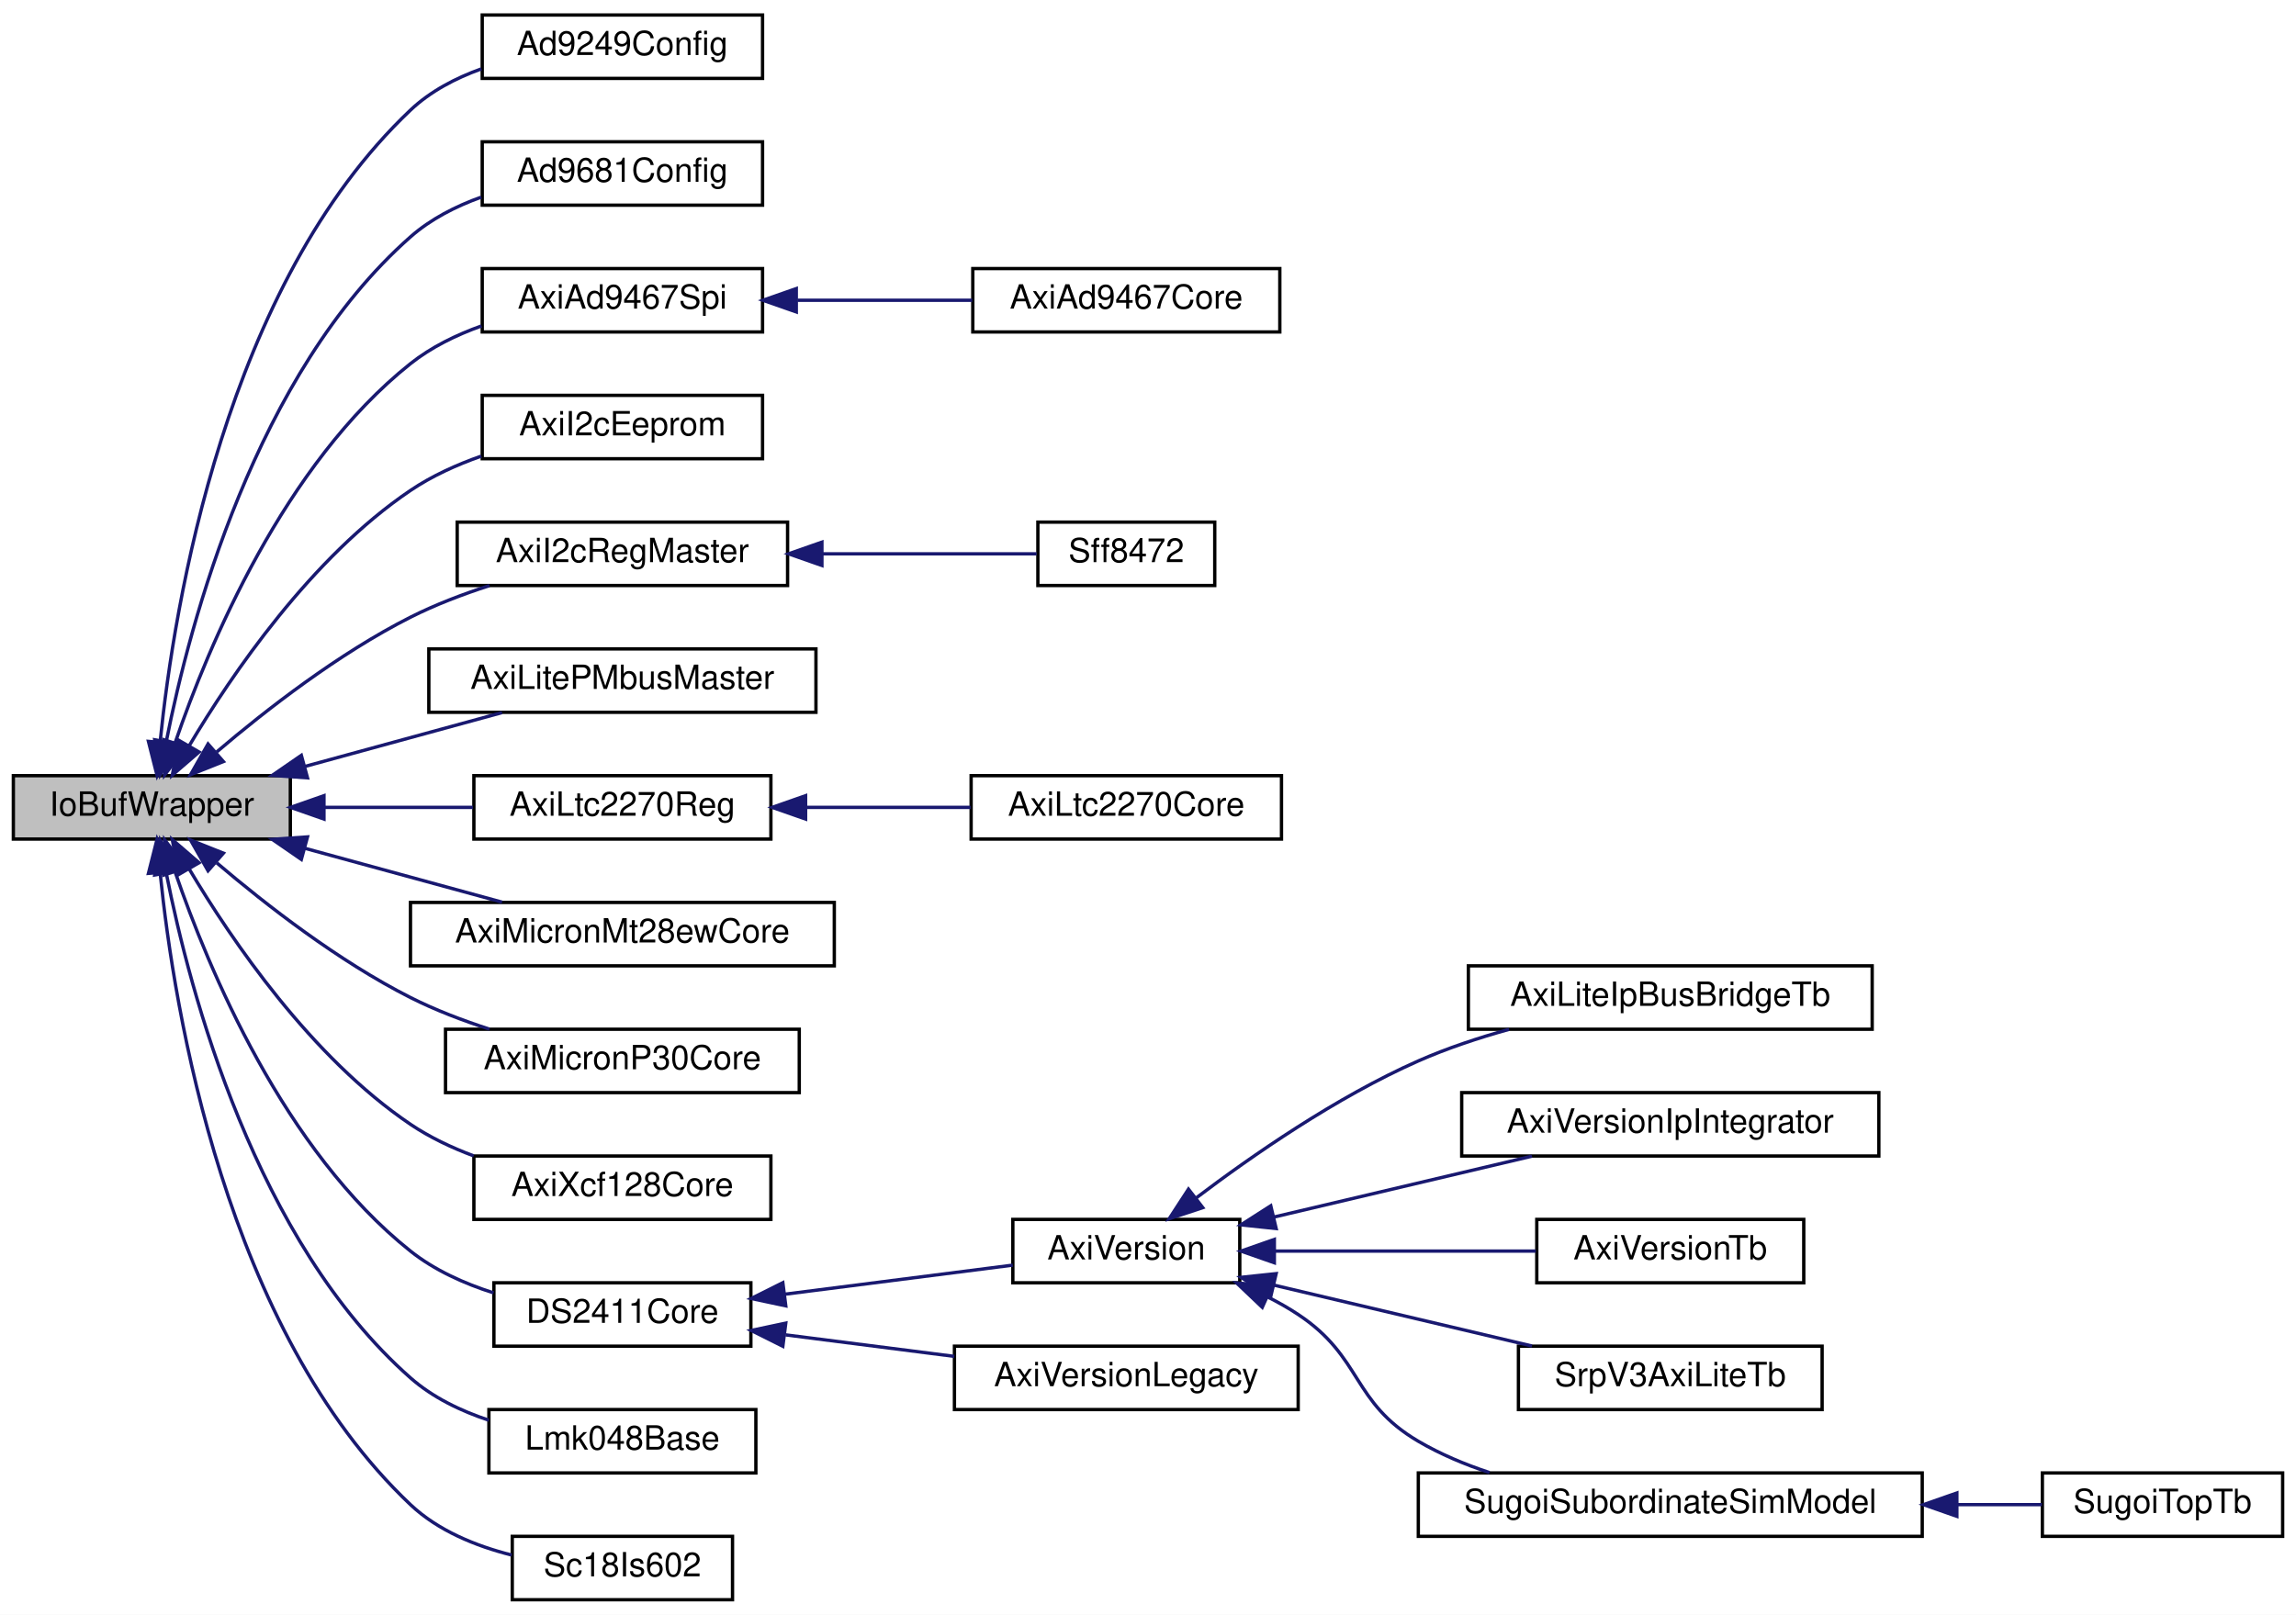
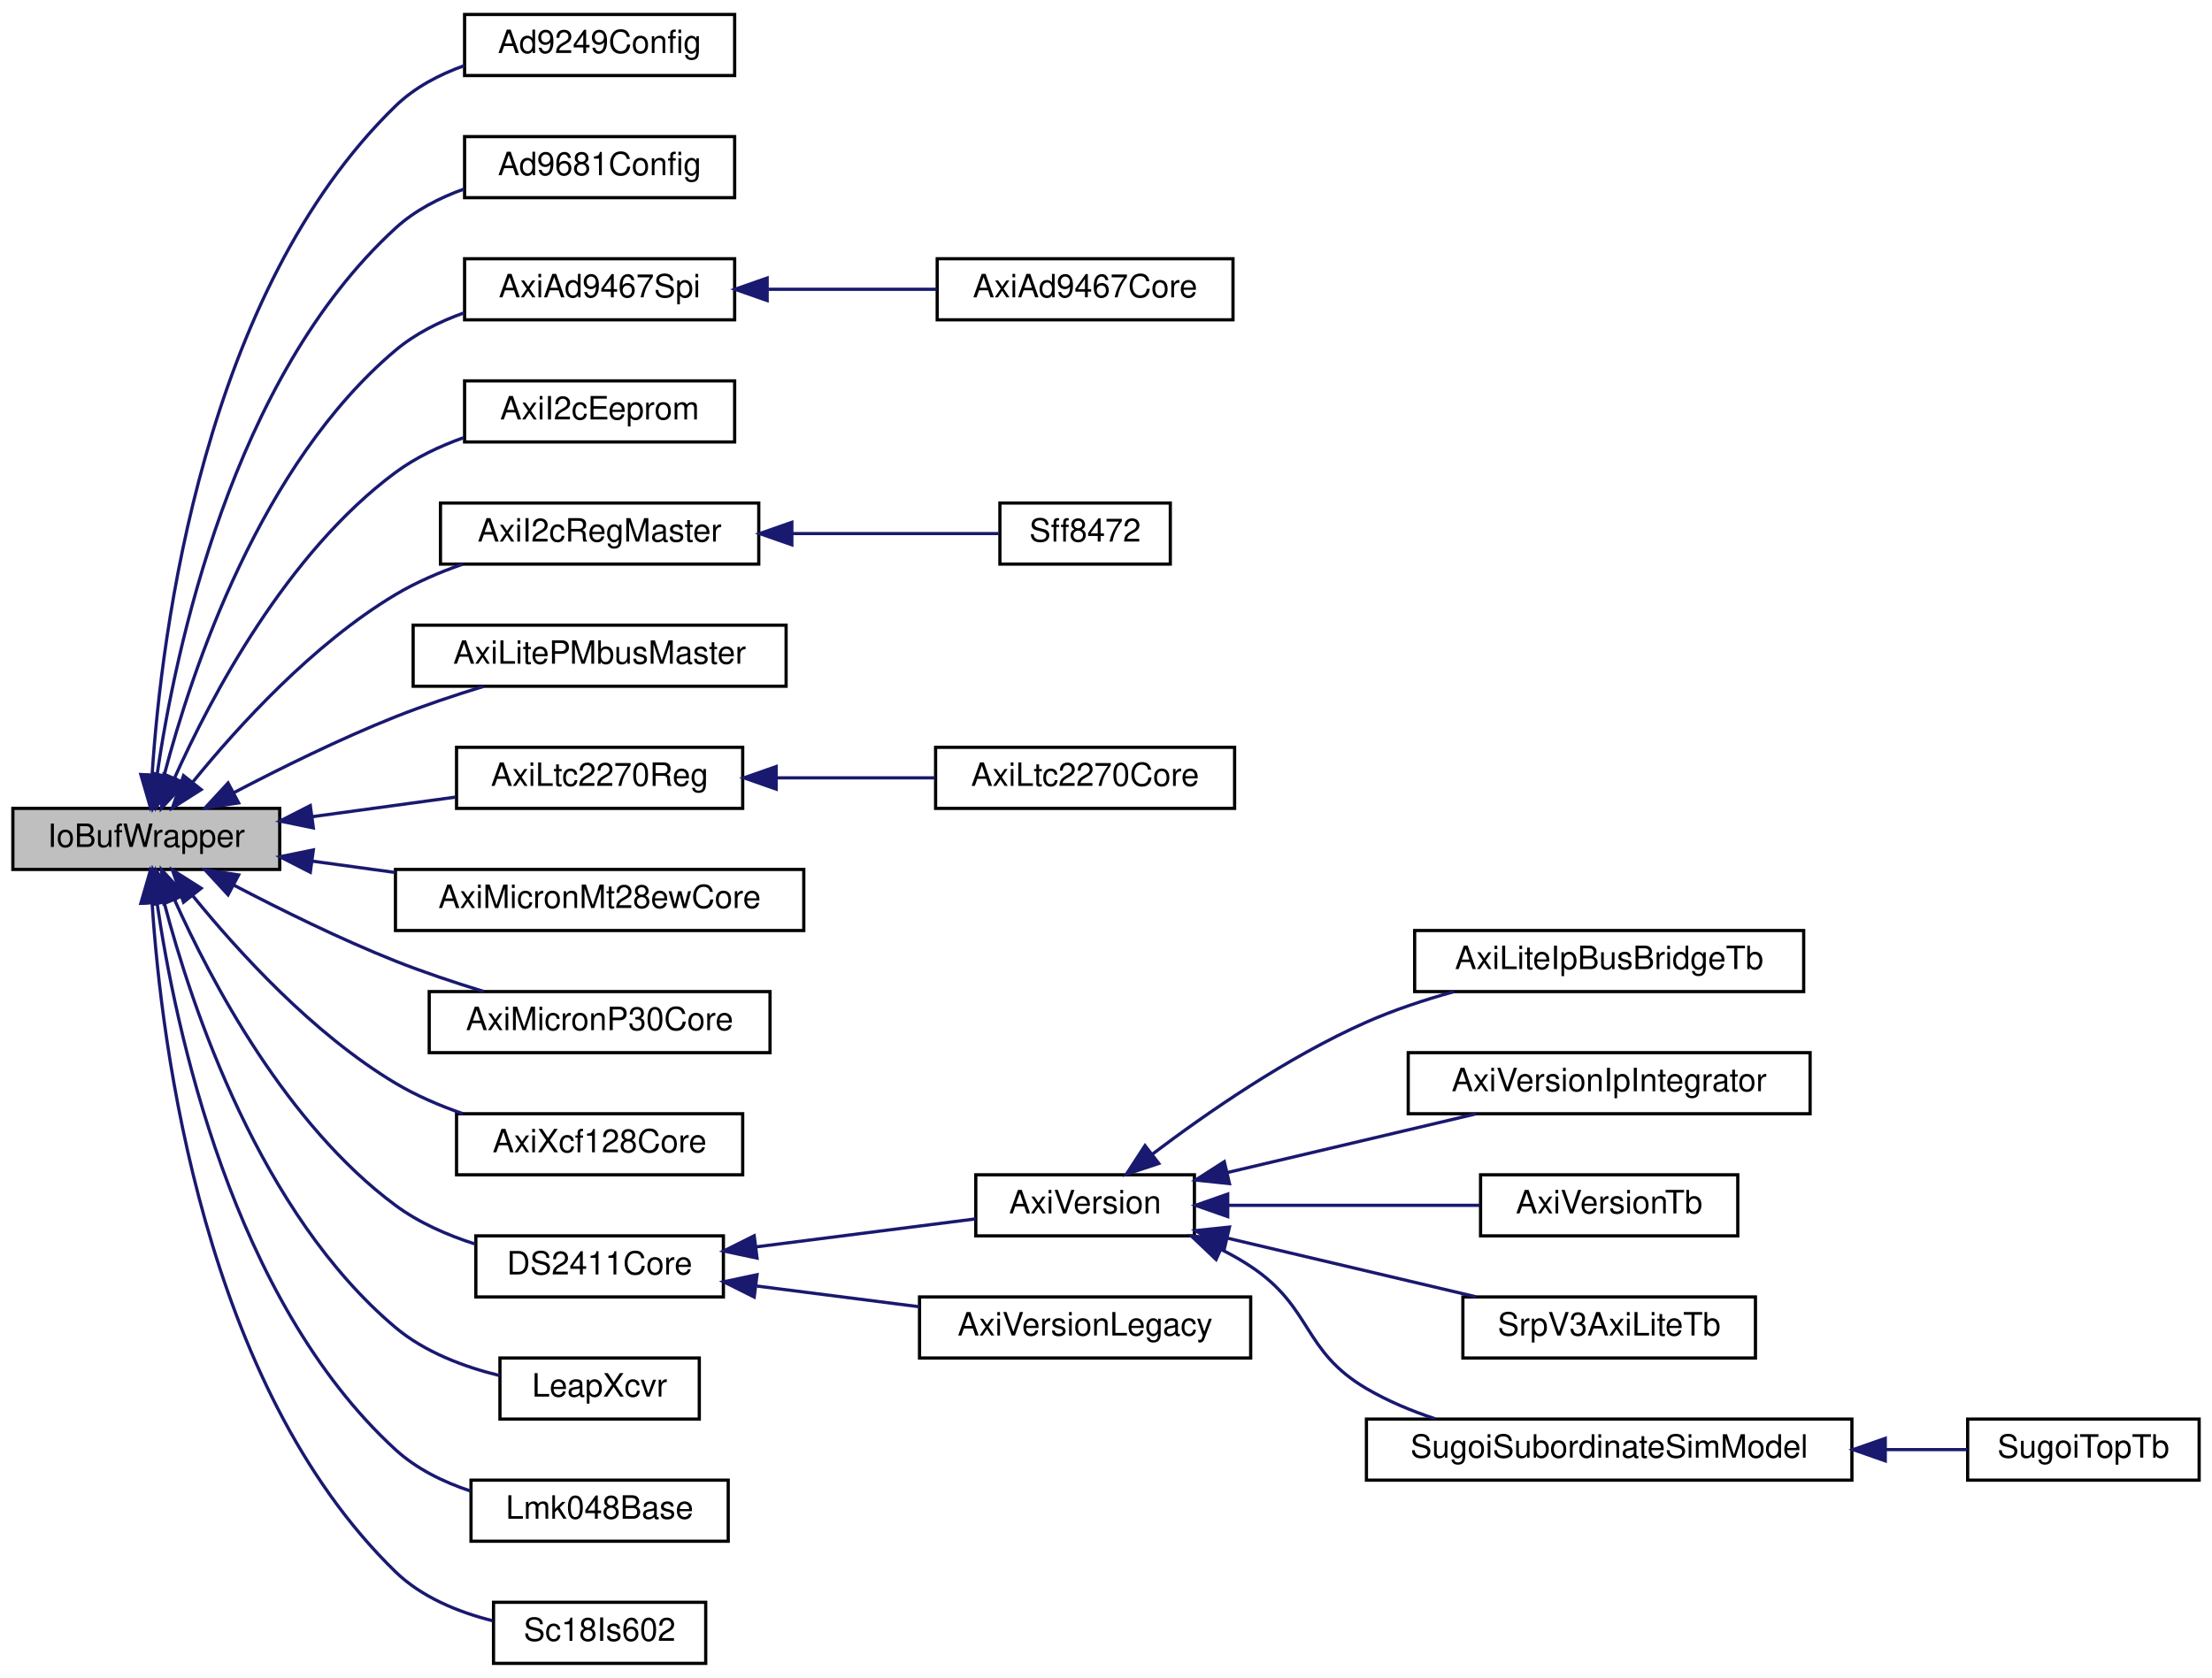
- <svg xmlns="http://www.w3.org/2000/svg" xmlns:xlink="http://www.w3.org/1999/xlink" width="688pt" height="484pt" viewBox="0.00 0.00 688.00 484.00">
-   <g id="graph0" class="graph" transform="scale(1 1) rotate(0) translate(4 480)">
-     <polygon fill="white" stroke="transparent" points="-4,4 -4,-480 684,-480 684,4 -4,4" />
+ <svg xmlns="http://www.w3.org/2000/svg" xmlns:xlink="http://www.w3.org/1999/xlink" width="688pt" height="522pt" viewBox="0.00 0.00 688.00 522.00">
+   <g id="graph0" class="graph" transform="scale(1 1) rotate(0) translate(4 518)">
+     <polygon fill="white" stroke="transparent" points="-4,4 -4,-518 684,-518 684,4 -4,4" />
    <g id="node1" class="node">
      <g id="a_node1">
        <a xlink:title=" ">
-           <polygon fill="#bfbfbf" stroke="black" points="0,-228.5 0,-247.5 83,-247.5 83,-228.5 0,-228.5" />
-           <text text-anchor="middle" x="41.5" y="-235.5" font-family="Helvetica,sans-Serif" font-size="10.00">IoBufWrapper</text>
+           <polygon fill="#bfbfbf" stroke="black" points="0,-247.5 0,-266.5 83,-266.5 83,-247.5 0,-247.5" />
+           <text text-anchor="middle" x="41.5" y="-254.5" font-family="Helvetica,sans-Serif" font-size="10.00">IoBufWrapper</text>
        </a>
      </g>
    </g>
    <g id="node2" class="node">
      <g id="a_node2">
        <a xlink:href="classAd9249Config.html" target="_top" xlink:title=" ">
-           <polygon fill="white" stroke="black" points="140.5,-456.5 140.5,-475.5 224.5,-475.5 224.5,-456.5 140.5,-456.5" />
-           <text text-anchor="middle" x="182.5" y="-463.5" font-family="Helvetica,sans-Serif" font-size="10.00">Ad9249Config</text>
+           <polygon fill="white" stroke="black" points="140.5,-494.5 140.5,-513.5 224.5,-513.5 224.5,-494.5 140.5,-494.5" />
+           <text text-anchor="middle" x="182.5" y="-501.5" font-family="Helvetica,sans-Serif" font-size="10.00">Ad9249Config</text>
        </a>
      </g>
    </g>
    <g id="edge1" class="edge">
-       <path fill="none" stroke="midnightblue" d="M43.98,-257.58C48.14,-298.7 63.57,-394.58 119,-447 124.93,-452.61 132.47,-456.57 140.25,-459.36" />
-       <polygon fill="midnightblue" stroke="midnightblue" points="47.45,-257.16 43.08,-247.51 40.48,-257.78 47.45,-257.16" />
+       <path fill="none" stroke="midnightblue" d="M43.32,-277.13C46.21,-321.23 59.36,-427.04 119,-485 124.94,-490.77 132.57,-494.79 140.45,-497.6" />
+       <polygon fill="midnightblue" stroke="midnightblue" points="46.8,-276.66 42.76,-266.87 39.81,-277.04 46.8,-276.66" />
    </g>
    <g id="node3" class="node">
      <g id="a_node3">
        <a xlink:href="classAd9681Config.html" target="_top" xlink:title=" ">
-           <polygon fill="white" stroke="black" points="140.5,-418.5 140.5,-437.5 224.5,-437.5 224.5,-418.5 140.5,-418.5" />
-           <text text-anchor="middle" x="182.5" y="-425.5" font-family="Helvetica,sans-Serif" font-size="10.00">Ad9681Config</text>
+           <polygon fill="white" stroke="black" points="140.5,-456.5 140.5,-475.5 224.5,-475.5 224.5,-456.5 140.5,-456.5" />
+           <text text-anchor="middle" x="182.5" y="-463.5" font-family="Helvetica,sans-Serif" font-size="10.00">Ad9681Config</text>
        </a>
      </g>
    </g>
    <g id="edge2" class="edge">
-       <path fill="none" stroke="midnightblue" d="M45.85,-257.87C52.88,-293.42 72.55,-368.05 119,-409 125.04,-414.33 132.54,-418.16 140.22,-420.92" />
-       <polygon fill="midnightblue" stroke="midnightblue" points="49.24,-256.99 43.99,-247.79 42.36,-258.26 49.24,-256.99" />
+       <path fill="none" stroke="midnightblue" d="M44.84,-276.87C50.44,-315.37 68.15,-400.42 119,-447 125.02,-452.52 132.6,-456.43 140.38,-459.21" />
+       <polygon fill="midnightblue" stroke="midnightblue" points="48.25,-275.97 43.47,-266.51 41.31,-276.89 48.25,-275.97" />
    </g>
    <g id="node4" class="node">
      <g id="a_node4">
        <a xlink:href="classAxiAd9467Spi.html" target="_top" xlink:title=" ">
-           <polygon fill="white" stroke="black" points="140.5,-380.5 140.5,-399.5 224.5,-399.5 224.5,-380.5 140.5,-380.5" />
-           <text text-anchor="middle" x="182.5" y="-387.5" font-family="Helvetica,sans-Serif" font-size="10.00">AxiAd9467Spi</text>
+           <polygon fill="white" stroke="black" points="140.5,-418.5 140.5,-437.5 224.5,-437.5 224.5,-418.5 140.5,-418.5" />
+           <text text-anchor="middle" x="182.5" y="-425.5" font-family="Helvetica,sans-Serif" font-size="10.00">AxiAd9467Spi</text>
        </a>
      </g>
    </g>
    <g id="edge3" class="edge">
-       <path fill="none" stroke="midnightblue" d="M48.51,-257.46C58.46,-286.46 81.11,-340.86 119,-371 125.21,-375.94 132.7,-379.6 140.3,-382.31" />
-       <polygon fill="midnightblue" stroke="midnightblue" points="51.75,-256.1 45.31,-247.68 45.09,-258.28 51.75,-256.1" />
+       <path fill="none" stroke="midnightblue" d="M47.09,-276.91C55.61,-309.36 76.95,-373.6 119,-409 125.16,-414.19 132.71,-417.96 140.41,-420.7" />
+       <polygon fill="midnightblue" stroke="midnightblue" points="50.41,-275.72 44.6,-266.85 43.61,-277.4 50.41,-275.72" />
    </g>
    <g id="node6" class="node">
      <g id="a_node6">
        <a xlink:href="classAxiI2cEeprom.html" target="_top" xlink:title=" ">
-           <polygon fill="white" stroke="black" points="140.5,-342.5 140.5,-361.5 224.5,-361.5 224.5,-342.5 140.5,-342.5" />
-           <text text-anchor="middle" x="182.5" y="-349.5" font-family="Helvetica,sans-Serif" font-size="10.00">AxiI2cEeprom</text>
+           <polygon fill="white" stroke="black" points="140.5,-380.5 140.5,-399.5 224.5,-399.5 224.5,-380.5 140.5,-380.5" />
+           <text text-anchor="middle" x="182.5" y="-387.5" font-family="Helvetica,sans-Serif" font-size="10.00">AxiI2cEeprom</text>
        </a>
      </g>
    </g>
    <g id="edge5" class="edge">
-       <path fill="none" stroke="midnightblue" d="M52.7,-256.48C65.47,-277.94 89.32,-312.96 119,-333 125.39,-337.32 132.8,-340.68 140.23,-343.29" />
-       <polygon fill="midnightblue" stroke="midnightblue" points="55.65,-254.59 47.63,-247.67 49.59,-258.09 55.65,-254.59" />
+       <path fill="none" stroke="midnightblue" d="M50.24,-275.84C61.6,-301.18 85.16,-345.94 119,-371 125.29,-375.66 132.73,-379.18 140.24,-381.85" />
+       <polygon fill="midnightblue" stroke="midnightblue" points="53.42,-274.37 46.24,-266.58 46.99,-277.15 53.42,-274.37" />
    </g>
    <g id="node7" class="node">
      <g id="a_node7">
        <a xlink:href="classAxiI2cRegMaster.html" target="_top" xlink:title=" ">
-           <polygon fill="white" stroke="black" points="133,-304.5 133,-323.5 232,-323.5 232,-304.5 133,-304.5" />
-           <text text-anchor="middle" x="182.5" y="-311.5" font-family="Helvetica,sans-Serif" font-size="10.00">AxiI2cRegMaster</text>
+           <polygon fill="white" stroke="black" points="133,-342.5 133,-361.5 232,-361.5 232,-342.5 133,-342.5" />
+           <text text-anchor="middle" x="182.5" y="-349.5" font-family="Helvetica,sans-Serif" font-size="10.00">AxiI2cRegMaster</text>
        </a>
      </g>
    </g>
    <g id="edge6" class="edge">
-       <path fill="none" stroke="midnightblue" d="M60.95,-254.63C75.73,-267.22 97.5,-284.14 119,-295 126.39,-298.73 134.65,-301.88 142.68,-304.48" />
-       <polygon fill="midnightblue" stroke="midnightblue" points="62.94,-251.73 53.1,-247.8 58.34,-257.01 62.94,-251.73" />
+       <path fill="none" stroke="midnightblue" d="M56.06,-274.81C70.05,-292.03 93.41,-317.71 119,-333 125.43,-336.84 132.69,-339.96 139.94,-342.48" />
+       <polygon fill="midnightblue" stroke="midnightblue" points="58.57,-272.35 49.63,-266.67 53.08,-276.69 58.57,-272.35" />
    </g>
    <g id="node9" class="node">
      <g id="a_node9">
        <a xlink:href="classAxiLitePMbusMaster.html" target="_top" xlink:title=" ">
-           <polygon fill="white" stroke="black" points="124.5,-266.5 124.5,-285.5 240.5,-285.5 240.5,-266.5 124.5,-266.5" />
-           <text text-anchor="middle" x="182.5" y="-273.5" font-family="Helvetica,sans-Serif" font-size="10.00">AxiLitePMbusMaster</text>
+           <polygon fill="white" stroke="black" points="124.5,-304.5 124.5,-323.5 240.5,-323.5 240.5,-304.5 124.5,-304.5" />
+           <text text-anchor="middle" x="182.5" y="-311.5" font-family="Helvetica,sans-Serif" font-size="10.00">AxiLitePMbusMaster</text>
        </a>
      </g>
    </g>
    <g id="edge8" class="edge">
-       <path fill="none" stroke="midnightblue" d="M87.3,-250.25C106.45,-255.48 128.49,-261.51 146.44,-266.41" />
-       <polygon fill="midnightblue" stroke="midnightblue" points="88.14,-246.85 77.58,-247.59 86.3,-253.6 88.14,-246.85" />
+       <path fill="none" stroke="midnightblue" d="M68.67,-271.35C83.22,-278.98 101.82,-288.17 119,-295 127.75,-298.47 137.39,-301.69 146.43,-304.46" />
+       <polygon fill="midnightblue" stroke="midnightblue" points="70.22,-268.21 59.75,-266.6 66.93,-274.39 70.22,-268.21" />
    </g>
    <g id="node10" class="node">
      <g id="a_node10">
        <a xlink:href="classAxiLtc2270Reg.html" target="_top" xlink:title=" ">
-           <polygon fill="white" stroke="black" points="138,-228.5 138,-247.5 227,-247.5 227,-228.5 138,-228.5" />
-           <text text-anchor="middle" x="182.5" y="-235.5" font-family="Helvetica,sans-Serif" font-size="10.00">AxiLtc2270Reg</text>
+           <polygon fill="white" stroke="black" points="138,-266.5 138,-285.5 227,-285.5 227,-266.5 138,-266.5" />
+           <text text-anchor="middle" x="182.5" y="-273.5" font-family="Helvetica,sans-Serif" font-size="10.00">AxiLtc2270Reg</text>
        </a>
      </g>
    </g>
    <g id="edge9" class="edge">
-       <path fill="none" stroke="midnightblue" d="M93.41,-238C107.95,-238 123.65,-238 137.71,-238" />
-       <polygon fill="midnightblue" stroke="midnightblue" points="93.08,-234.5 83.08,-238 93.08,-241.5 93.08,-234.5" />
+       <path fill="none" stroke="midnightblue" d="M92.99,-263.9C107.64,-265.9 123.51,-268.07 137.71,-270.01" />
+       <polygon fill="midnightblue" stroke="midnightblue" points="93.46,-260.43 83.08,-262.55 92.51,-267.37 93.46,-260.43" />
    </g>
    <g id="node12" class="node">
      <g id="a_node12">
        <a xlink:href="classAxiMicronMt28ewCore.html" target="_top" xlink:title=" ">
-           <polygon fill="white" stroke="black" points="119,-190.5 119,-209.5 246,-209.5 246,-190.5 119,-190.5" />
-           <text text-anchor="middle" x="182.5" y="-197.5" font-family="Helvetica,sans-Serif" font-size="10.00">AxiMicronMt28ewCore</text>
+           <polygon fill="white" stroke="black" points="119,-228.5 119,-247.5 246,-247.5 246,-228.5 119,-228.5" />
+           <text text-anchor="middle" x="182.5" y="-235.5" font-family="Helvetica,sans-Serif" font-size="10.00">AxiMicronMt28ewCore</text>
        </a>
      </g>
    </g>
    <g id="edge11" class="edge">
-       <path fill="none" stroke="midnightblue" d="M87.3,-225.75C106.45,-220.52 128.49,-214.49 146.44,-209.59" />
-       <polygon fill="midnightblue" stroke="midnightblue" points="86.3,-222.4 77.58,-228.41 88.14,-229.15 86.3,-222.4" />
+       <path fill="none" stroke="midnightblue" d="M93.08,-250.09C101.47,-248.94 110.25,-247.74 118.9,-246.56" />
+       <polygon fill="midnightblue" stroke="midnightblue" points="92.51,-246.63 83.08,-251.45 93.46,-253.57 92.51,-246.63" />
    </g>
    <g id="node13" class="node">
      <g id="a_node13">
        <a xlink:href="classAxiMicronP30Core.html" target="_top" xlink:title=" ">
-           <polygon fill="white" stroke="black" points="129.5,-152.5 129.5,-171.5 235.5,-171.5 235.5,-152.5 129.5,-152.5" />
-           <text text-anchor="middle" x="182.5" y="-159.5" font-family="Helvetica,sans-Serif" font-size="10.00">AxiMicronP30Core</text>
+           <polygon fill="white" stroke="black" points="129.5,-190.5 129.5,-209.5 235.5,-209.5 235.5,-190.5 129.5,-190.5" />
+           <text text-anchor="middle" x="182.5" y="-197.5" font-family="Helvetica,sans-Serif" font-size="10.00">AxiMicronP30Core</text>
        </a>
      </g>
    </g>
    <g id="edge12" class="edge">
-       <path fill="none" stroke="midnightblue" d="M60.95,-221.37C75.73,-208.78 97.5,-191.86 119,-181 126.39,-177.27 134.65,-174.12 142.68,-171.52" />
-       <polygon fill="midnightblue" stroke="midnightblue" points="58.34,-218.99 53.1,-228.2 62.94,-224.27 58.34,-218.99" />
+       <path fill="none" stroke="midnightblue" d="M68.67,-242.65C83.22,-235.02 101.82,-225.83 119,-219 127.75,-215.53 137.39,-212.31 146.43,-209.54" />
+       <polygon fill="midnightblue" stroke="midnightblue" points="66.93,-239.61 59.75,-247.4 70.22,-245.79 66.93,-239.61" />
    </g>
    <g id="node14" class="node">
      <g id="a_node14">
        <a xlink:href="classAxiXcf128Core.html" target="_top" xlink:title=" ">
-           <polygon fill="white" stroke="black" points="138,-114.5 138,-133.5 227,-133.5 227,-114.5 138,-114.5" />
-           <text text-anchor="middle" x="182.5" y="-121.5" font-family="Helvetica,sans-Serif" font-size="10.00">AxiXcf128Core</text>
+           <polygon fill="white" stroke="black" points="138,-152.5 138,-171.5 227,-171.5 227,-152.5 138,-152.5" />
+           <text text-anchor="middle" x="182.5" y="-159.5" font-family="Helvetica,sans-Serif" font-size="10.00">AxiXcf128Core</text>
        </a>
      </g>
    </g>
    <g id="edge13" class="edge">
-       <path fill="none" stroke="midnightblue" d="M52.7,-219.52C65.47,-198.06 89.32,-163.04 119,-143 124.73,-139.13 131.28,-136.02 137.93,-133.54" />
-       <polygon fill="midnightblue" stroke="midnightblue" points="49.59,-217.91 47.63,-228.33 55.65,-221.41 49.59,-217.91" />
+       <path fill="none" stroke="midnightblue" d="M56.06,-239.19C70.05,-221.97 93.41,-196.29 119,-181 125.43,-177.16 132.69,-174.04 139.94,-171.52" />
+       <polygon fill="midnightblue" stroke="midnightblue" points="53.08,-237.31 49.63,-247.33 58.57,-241.65 53.08,-237.31" />
    </g>
    <g id="node15" class="node">
      <g id="a_node15">
        <a xlink:href="classDS2411Core.html" target="_top" xlink:title=" ">
-           <polygon fill="white" stroke="black" points="144,-76.5 144,-95.5 221,-95.5 221,-76.5 144,-76.5" />
-           <text text-anchor="middle" x="182.5" y="-83.5" font-family="Helvetica,sans-Serif" font-size="10.00">DS2411Core</text>
+           <polygon fill="white" stroke="black" points="144,-114.5 144,-133.5 221,-133.5 221,-114.5 144,-114.5" />
+           <text text-anchor="middle" x="182.5" y="-121.5" font-family="Helvetica,sans-Serif" font-size="10.00">DS2411Core</text>
        </a>
      </g>
    </g>
    <g id="edge14" class="edge">
-       <path fill="none" stroke="midnightblue" d="M48.51,-218.54C58.46,-189.54 81.11,-135.14 119,-105 126.19,-99.28 135.09,-95.28 143.89,-92.48" />
-       <polygon fill="midnightblue" stroke="midnightblue" points="45.09,-217.72 45.31,-228.32 51.75,-219.9 45.09,-217.72" />
+       <path fill="none" stroke="midnightblue" d="M50.24,-238.16C61.6,-212.82 85.16,-168.06 119,-143 126.29,-137.6 135.13,-133.72 143.83,-130.94" />
+       <polygon fill="midnightblue" stroke="midnightblue" points="46.99,-236.85 46.24,-247.42 53.42,-239.63 46.99,-236.85" />
    </g>
    <g id="node24" class="node">
      <g id="a_node24">
+         <a xlink:href="classLeapXcvr.html" target="_top" xlink:title=" ">
+           <polygon fill="white" stroke="black" points="151.5,-76.5 151.5,-95.5 213.5,-95.5 213.5,-76.5 151.5,-76.5" />
+           <text text-anchor="middle" x="182.5" y="-83.5" font-family="Helvetica,sans-Serif" font-size="10.00">LeapXcvr</text>
+         </a>
+       </g>
+     </g>
+     <g id="edge23" class="edge">
+       <path fill="none" stroke="midnightblue" d="M47.09,-237.09C55.61,-204.64 76.95,-140.4 119,-105 128.11,-97.33 140.26,-92.76 151.43,-90.03" />
+       <polygon fill="midnightblue" stroke="midnightblue" points="43.61,-236.6 44.6,-247.15 50.41,-238.28 43.61,-236.6" />
+     </g>
+     <g id="node25" class="node">
+       <g id="a_node25">
        <a xlink:href="classLmk048Base.html" target="_top" xlink:title=" ">
          <polygon fill="white" stroke="black" points="142.5,-38.5 142.5,-57.5 222.5,-57.5 222.5,-38.5 142.5,-38.5" />
          <text text-anchor="middle" x="182.5" y="-45.5" font-family="Helvetica,sans-Serif" font-size="10.00">Lmk048Base</text>
        </a>
      </g>
    </g>
-     <g id="edge23" class="edge">
-       <path fill="none" stroke="midnightblue" d="M45.85,-218.13C52.88,-182.58 72.55,-107.95 119,-67 125.64,-61.15 134.03,-57.1 142.49,-54.3" />
-       <polygon fill="midnightblue" stroke="midnightblue" points="42.36,-217.74 43.99,-228.21 49.24,-219.01 42.36,-217.74" />
-     </g>
-     <g id="node25" class="node">
-       <g id="a_node25">
+     <g id="edge24" class="edge">
+       <path fill="none" stroke="midnightblue" d="M44.84,-237.13C50.44,-198.63 68.15,-113.58 119,-67 125.52,-61.02 133.87,-56.93 142.33,-54.12" />
+       <polygon fill="midnightblue" stroke="midnightblue" points="41.31,-237.11 43.47,-247.49 48.25,-238.03 41.31,-237.11" />
+     </g>
+     <g id="node26" class="node">
+       <g id="a_node26">
        <a xlink:href="classSc18Is602.html" target="_top" xlink:title=" ">
          <polygon fill="white" stroke="black" points="149.5,-0.5 149.5,-19.5 215.5,-19.5 215.5,-0.5 149.5,-0.5" />
          <text text-anchor="middle" x="182.5" y="-7.5" font-family="Helvetica,sans-Serif" font-size="10.00">Sc18Is602</text>
        </a>
      </g>
    </g>
-     <g id="edge24" class="edge">
-       <path fill="none" stroke="midnightblue" d="M43.98,-218.42C48.14,-177.3 63.57,-81.42 119,-29 127.24,-21.21 138.58,-16.6 149.34,-13.89" />
-       <polygon fill="midnightblue" stroke="midnightblue" points="40.48,-218.22 43.08,-228.49 47.45,-218.84 40.48,-218.22" />
+     <g id="edge25" class="edge">
+       <path fill="none" stroke="midnightblue" d="M43.32,-236.87C46.21,-192.77 59.36,-86.96 119,-29 127.13,-21.1 138.45,-16.47 149.22,-13.76" />
+       <polygon fill="midnightblue" stroke="midnightblue" points="39.81,-236.96 42.76,-247.13 46.8,-237.34 39.81,-236.96" />
    </g>
    <g id="node5" class="node">
      <g id="a_node5">
        <a xlink:href="classAxiAd9467Core.html" target="_top" xlink:title=" ">
-           <polygon fill="white" stroke="black" points="287.5,-380.5 287.5,-399.5 379.5,-399.5 379.5,-380.5 287.5,-380.5" />
-           <text text-anchor="middle" x="333.5" y="-387.5" font-family="Helvetica,sans-Serif" font-size="10.00">AxiAd9467Core</text>
+           <polygon fill="white" stroke="black" points="287.5,-418.5 287.5,-437.5 379.5,-437.5 379.5,-418.5 287.5,-418.5" />
+           <text text-anchor="middle" x="333.5" y="-425.5" font-family="Helvetica,sans-Serif" font-size="10.00">AxiAd9467Core</text>
        </a>
      </g>
    </g>
    <g id="edge4" class="edge">
-       <path fill="none" stroke="midnightblue" d="M234.95,-390C251.99,-390 270.81,-390 287.34,-390" />
-       <polygon fill="midnightblue" stroke="midnightblue" points="234.61,-386.5 224.61,-390 234.61,-393.5 234.61,-386.5" />
+       <path fill="none" stroke="midnightblue" d="M234.95,-428C251.99,-428 270.81,-428 287.34,-428" />
+       <polygon fill="midnightblue" stroke="midnightblue" points="234.61,-424.5 224.61,-428 234.61,-431.5 234.61,-424.5" />
    </g>
    <g id="node8" class="node">
      <g id="a_node8">
        <a xlink:href="classSff8472.html" target="_top" xlink:title=" ">
-           <polygon fill="white" stroke="black" points="307,-304.5 307,-323.5 360,-323.5 360,-304.5 307,-304.5" />
-           <text text-anchor="middle" x="333.5" y="-311.5" font-family="Helvetica,sans-Serif" font-size="10.00">Sff8472</text>
+           <polygon fill="white" stroke="black" points="307,-342.5 307,-361.5 360,-361.5 360,-342.5 307,-342.5" />
+           <text text-anchor="middle" x="333.5" y="-349.5" font-family="Helvetica,sans-Serif" font-size="10.00">Sff8472</text>
        </a>
      </g>
    </g>
    <g id="edge7" class="edge">
-       <path fill="none" stroke="midnightblue" d="M242.36,-314C264.65,-314 288.9,-314 306.62,-314" />
-       <polygon fill="midnightblue" stroke="midnightblue" points="242.29,-310.5 232.29,-314 242.29,-317.5 242.29,-310.5" />
+       <path fill="none" stroke="midnightblue" d="M242.36,-352C264.65,-352 288.9,-352 306.62,-352" />
+       <polygon fill="midnightblue" stroke="midnightblue" points="242.29,-348.5 232.29,-352 242.29,-355.5 242.29,-348.5" />
    </g>
    <g id="node11" class="node">
      <g id="a_node11">
        <a xlink:href="classAxiLtc2270Core.html" target="_top" xlink:title=" ">
-           <polygon fill="white" stroke="black" points="287,-228.5 287,-247.5 380,-247.5 380,-228.5 287,-228.5" />
-           <text text-anchor="middle" x="333.5" y="-235.5" font-family="Helvetica,sans-Serif" font-size="10.00">AxiLtc2270Core</text>
+           <polygon fill="white" stroke="black" points="287,-266.5 287,-285.5 380,-285.5 380,-266.5 287,-266.5" />
+           <text text-anchor="middle" x="333.5" y="-273.5" font-family="Helvetica,sans-Serif" font-size="10.00">AxiLtc2270Core</text>
        </a>
      </g>
    </g>
    <g id="edge10" class="edge">
-       <path fill="none" stroke="midnightblue" d="M237.75,-238C253.86,-238 271.34,-238 286.85,-238" />
-       <polygon fill="midnightblue" stroke="midnightblue" points="237.4,-234.5 227.4,-238 237.4,-241.5 237.4,-234.5" />
+       <path fill="none" stroke="midnightblue" d="M237.75,-276C253.86,-276 271.34,-276 286.85,-276" />
+       <polygon fill="midnightblue" stroke="midnightblue" points="237.4,-272.5 227.4,-276 237.4,-279.5 237.4,-272.5" />
    </g>
    <g id="node16" class="node">
      <g id="a_node16">
        <a xlink:href="classAxiVersion.html" target="_top" xlink:title=" ">
-           <polygon fill="white" stroke="black" points="299.5,-95.5 299.5,-114.5 367.5,-114.5 367.5,-95.5 299.5,-95.5" />
-           <text text-anchor="middle" x="333.5" y="-102.5" font-family="Helvetica,sans-Serif" font-size="10.00">AxiVersion</text>
+           <polygon fill="white" stroke="black" points="299.5,-133.5 299.5,-152.5 367.5,-152.5 367.5,-133.5 299.5,-133.5" />
+           <text text-anchor="middle" x="333.5" y="-140.5" font-family="Helvetica,sans-Serif" font-size="10.00">AxiVersion</text>
        </a>
      </g>
    </g>
    <g id="edge15" class="edge">
-       <path fill="none" stroke="midnightblue" d="M231.05,-92.06C253.35,-94.91 279.37,-98.23 299.48,-100.79" />
-       <polygon fill="midnightblue" stroke="midnightblue" points="231.46,-88.59 221.1,-90.79 230.58,-95.53 231.46,-88.59" />
+       <path fill="none" stroke="midnightblue" d="M231.05,-130.06C253.35,-132.91 279.37,-136.23 299.48,-138.79" />
+       <polygon fill="midnightblue" stroke="midnightblue" points="231.46,-126.59 221.1,-128.79 230.58,-133.53 231.46,-126.59" />
    </g>
    <g id="node23" class="node">
      <g id="a_node23">
        <a xlink:href="classAxiVersionLegacy.html" target="_top" xlink:title=" ">
-           <polygon fill="white" stroke="black" points="282,-57.5 282,-76.5 385,-76.5 385,-57.5 282,-57.5" />
-           <text text-anchor="middle" x="333.5" y="-64.5" font-family="Helvetica,sans-Serif" font-size="10.00">AxiVersionLegacy</text>
+           <polygon fill="white" stroke="black" points="282,-95.5 282,-114.5 385,-114.5 385,-95.5 282,-95.5" />
+           <text text-anchor="middle" x="333.5" y="-102.5" font-family="Helvetica,sans-Serif" font-size="10.00">AxiVersionLegacy</text>
        </a>
      </g>
    </g>
    <g id="edge22" class="edge">
-       <path fill="none" stroke="midnightblue" d="M231.4,-79.89C247.55,-77.83 265.62,-75.53 281.96,-73.44" />
-       <polygon fill="midnightblue" stroke="midnightblue" points="230.58,-76.47 221.1,-81.21 231.46,-83.41 230.58,-76.47" />
+       <path fill="none" stroke="midnightblue" d="M231.4,-117.89C247.55,-115.83 265.62,-113.53 281.96,-111.44" />
+       <polygon fill="midnightblue" stroke="midnightblue" points="230.58,-114.47 221.1,-119.21 231.46,-121.41 230.58,-114.47" />
    </g>
    <g id="node17" class="node">
      <g id="a_node17">
        <a xlink:href="classAxiLiteIpBusBridgeTb.html" target="_top" xlink:title=" ">
-           <polygon fill="white" stroke="black" points="436,-171.5 436,-190.5 557,-190.5 557,-171.5 436,-171.5" />
-           <text text-anchor="middle" x="496.5" y="-178.5" font-family="Helvetica,sans-Serif" font-size="10.00">AxiLiteIpBusBridgeTb</text>
+           <polygon fill="white" stroke="black" points="436,-209.5 436,-228.5 557,-228.5 557,-209.5 436,-209.5" />
+           <text text-anchor="middle" x="496.5" y="-216.5" font-family="Helvetica,sans-Serif" font-size="10.00">AxiLiteIpBusBridgeTb</text>
        </a>
      </g>
    </g>
    <g id="edge16" class="edge">
-       <path fill="none" stroke="midnightblue" d="M354.35,-120.87C371.2,-133.63 396.49,-151.17 421,-162 429.55,-165.78 438.99,-168.91 448.2,-171.47" />
-       <polygon fill="midnightblue" stroke="midnightblue" points="356.41,-118.03 346.35,-114.69 352.13,-123.57 356.41,-118.03" />
+       <path fill="none" stroke="midnightblue" d="M354.35,-158.87C371.2,-171.63 396.49,-189.17 421,-200 429.55,-203.78 438.99,-206.91 448.2,-209.47" />
+       <polygon fill="midnightblue" stroke="midnightblue" points="356.41,-156.03 346.35,-152.69 352.13,-161.57 356.41,-156.03" />
    </g>
    <g id="node18" class="node">
      <g id="a_node18">
        <a xlink:href="classAxiVersionIpIntegrator.html" target="_top" xlink:title=" ">
-           <polygon fill="white" stroke="black" points="434,-133.5 434,-152.5 559,-152.5 559,-133.5 434,-133.5" />
-           <text text-anchor="middle" x="496.5" y="-140.5" font-family="Helvetica,sans-Serif" font-size="10.00">AxiVersionIpIntegrator</text>
+           <polygon fill="white" stroke="black" points="434,-171.5 434,-190.5 559,-190.5 559,-171.5 434,-171.5" />
+           <text text-anchor="middle" x="496.5" y="-178.5" font-family="Helvetica,sans-Serif" font-size="10.00">AxiVersionIpIntegrator</text>
        </a>
      </g>
    </g>
    <g id="edge17" class="edge">
-       <path fill="none" stroke="midnightblue" d="M377.77,-115.21C401.8,-120.88 431.5,-127.89 455.05,-133.45" />
-       <polygon fill="midnightblue" stroke="midnightblue" points="378.4,-111.76 367.86,-112.87 376.79,-118.58 378.4,-111.76" />
+       <path fill="none" stroke="midnightblue" d="M377.77,-153.21C401.8,-158.88 431.5,-165.89 455.05,-171.45" />
+       <polygon fill="midnightblue" stroke="midnightblue" points="378.4,-149.76 367.86,-150.87 376.79,-156.58 378.4,-149.76" />
    </g>
    <g id="node19" class="node">
      <g id="a_node19">
        <a xlink:href="classAxiVersionTb.html" target="_top" xlink:title=" ">
-           <polygon fill="white" stroke="black" points="456.5,-95.5 456.5,-114.5 536.5,-114.5 536.5,-95.5 456.5,-95.5" />
-           <text text-anchor="middle" x="496.5" y="-102.5" font-family="Helvetica,sans-Serif" font-size="10.00">AxiVersionTb</text>
+           <polygon fill="white" stroke="black" points="456.5,-133.5 456.5,-152.5 536.5,-152.5 536.5,-133.5 456.5,-133.5" />
+           <text text-anchor="middle" x="496.5" y="-140.5" font-family="Helvetica,sans-Serif" font-size="10.00">AxiVersionTb</text>
        </a>
      </g>
    </g>
    <g id="edge18" class="edge">
-       <path fill="none" stroke="midnightblue" d="M377.92,-105C402.32,-105 432.53,-105 456.22,-105" />
-       <polygon fill="midnightblue" stroke="midnightblue" points="377.86,-101.5 367.86,-105 377.86,-108.5 377.86,-101.5" />
+       <path fill="none" stroke="midnightblue" d="M377.92,-143C402.32,-143 432.53,-143 456.22,-143" />
+       <polygon fill="midnightblue" stroke="midnightblue" points="377.86,-139.5 367.86,-143 377.86,-146.5 377.86,-139.5" />
    </g>
    <g id="node20" class="node">
      <g id="a_node20">
        <a xlink:href="classSrpV3AxiLiteTb.html" target="_top" xlink:title=" ">
-           <polygon fill="white" stroke="black" points="451,-57.5 451,-76.5 542,-76.5 542,-57.5 451,-57.5" />
-           <text text-anchor="middle" x="496.5" y="-64.5" font-family="Helvetica,sans-Serif" font-size="10.00">SrpV3AxiLiteTb</text>
+           <polygon fill="white" stroke="black" points="451,-95.5 451,-114.5 542,-114.5 542,-95.5 451,-95.5" />
+           <text text-anchor="middle" x="496.5" y="-102.5" font-family="Helvetica,sans-Serif" font-size="10.00">SrpV3AxiLiteTb</text>
        </a>
      </g>
    </g>
    <g id="edge19" class="edge">
-       <path fill="none" stroke="midnightblue" d="M377.77,-94.79C401.8,-89.12 431.5,-82.11 455.05,-76.55" />
-       <polygon fill="midnightblue" stroke="midnightblue" points="376.79,-91.42 367.86,-97.13 378.4,-98.24 376.79,-91.42" />
+       <path fill="none" stroke="midnightblue" d="M377.77,-132.79C401.8,-127.12 431.5,-120.11 455.05,-114.55" />
+       <polygon fill="midnightblue" stroke="midnightblue" points="376.79,-129.42 367.86,-135.13 378.4,-136.24 376.79,-129.42" />
    </g>
    <g id="node21" class="node">
      <g id="a_node21">
        <a xlink:href="classSugoiSubordinateSimModel.html" target="_top" xlink:title=" ">
-           <polygon fill="white" stroke="black" points="421,-19.5 421,-38.5 572,-38.5 572,-19.5 421,-19.5" />
-           <text text-anchor="middle" x="496.5" y="-26.5" font-family="Helvetica,sans-Serif" font-size="10.00">SugoiSubordinateSimModel</text>
+           <polygon fill="white" stroke="black" points="421,-57.5 421,-76.5 572,-76.5 572,-57.5 421,-57.5" />
+           <text text-anchor="middle" x="496.5" y="-64.5" font-family="Helvetica,sans-Serif" font-size="10.00">SugoiSubordinateSimModel</text>
        </a>
      </g>
    </g>
    <g id="edge20" class="edge">
-       <path fill="none" stroke="midnightblue" d="M375.77,-91.3C378.98,-89.69 382.1,-87.92 385,-86 404.38,-73.13 400.94,-59.78 421,-48 427.56,-44.15 434.89,-41.07 442.33,-38.61" />
-       <polygon fill="midnightblue" stroke="midnightblue" points="374.24,-88.15 366.56,-95.45 377.11,-94.54 374.24,-88.15" />
+       <path fill="none" stroke="midnightblue" d="M375.77,-129.3C378.98,-127.69 382.1,-125.92 385,-124 404.38,-111.13 400.94,-97.78 421,-86 427.56,-82.15 434.89,-79.07 442.33,-76.61" />
+       <polygon fill="midnightblue" stroke="midnightblue" points="374.24,-126.15 366.56,-133.45 377.11,-132.54 374.24,-126.15" />
    </g>
    <g id="node22" class="node">
      <g id="a_node22">
        <a xlink:href="classSugoiTopTb.html" target="_top" xlink:title=" ">
-           <polygon fill="white" stroke="black" points="608,-19.5 608,-38.5 680,-38.5 680,-19.5 608,-19.5" />
-           <text text-anchor="middle" x="644" y="-26.5" font-family="Helvetica,sans-Serif" font-size="10.00">SugoiTopTb</text>
+           <polygon fill="white" stroke="black" points="608,-57.5 608,-76.5 680,-76.5 680,-57.5 608,-57.5" />
+           <text text-anchor="middle" x="644" y="-64.5" font-family="Helvetica,sans-Serif" font-size="10.00">SugoiTopTb</text>
        </a>
      </g>
    </g>
    <g id="edge21" class="edge">
-       <path fill="none" stroke="midnightblue" d="M582.5,-29C591.39,-29 600.04,-29 607.88,-29" />
-       <polygon fill="midnightblue" stroke="midnightblue" points="582.38,-25.5 572.38,-29 582.38,-32.5 582.38,-25.5" />
+       <path fill="none" stroke="midnightblue" d="M582.5,-67C591.39,-67 600.04,-67 607.88,-67" />
+       <polygon fill="midnightblue" stroke="midnightblue" points="582.38,-63.5 572.38,-67 582.38,-70.5 582.38,-63.5" />
    </g>
  </g>
</svg>
